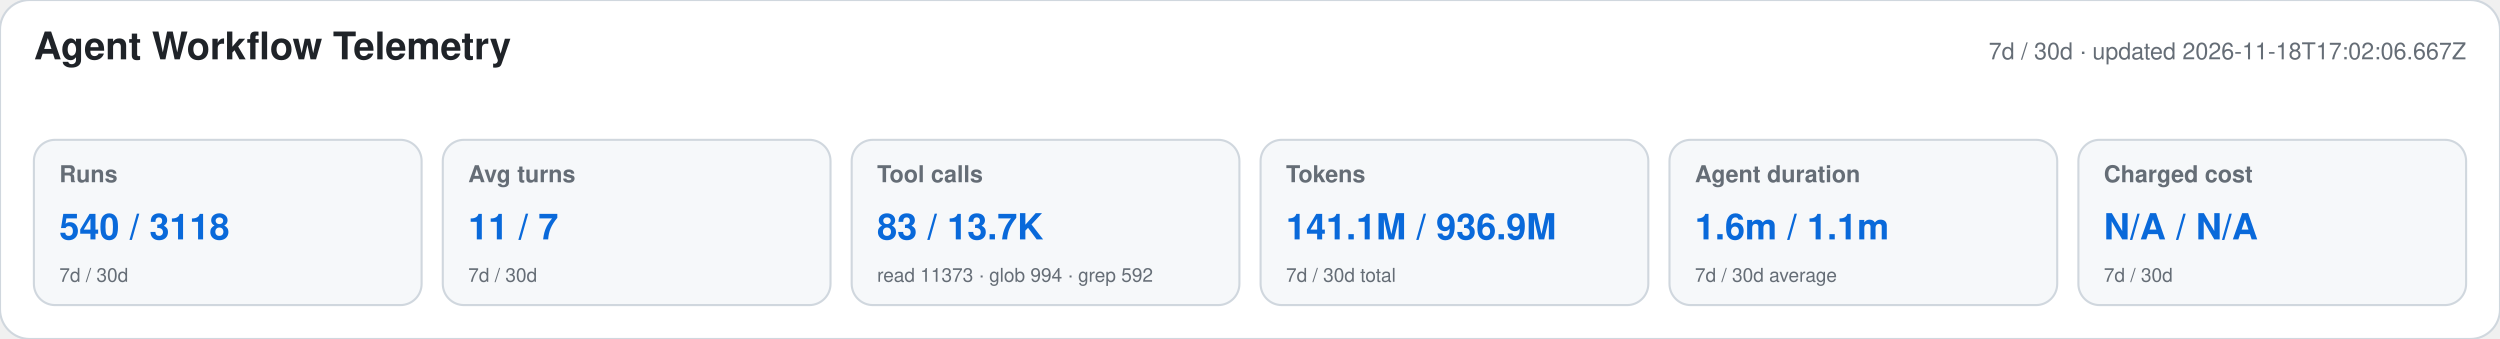
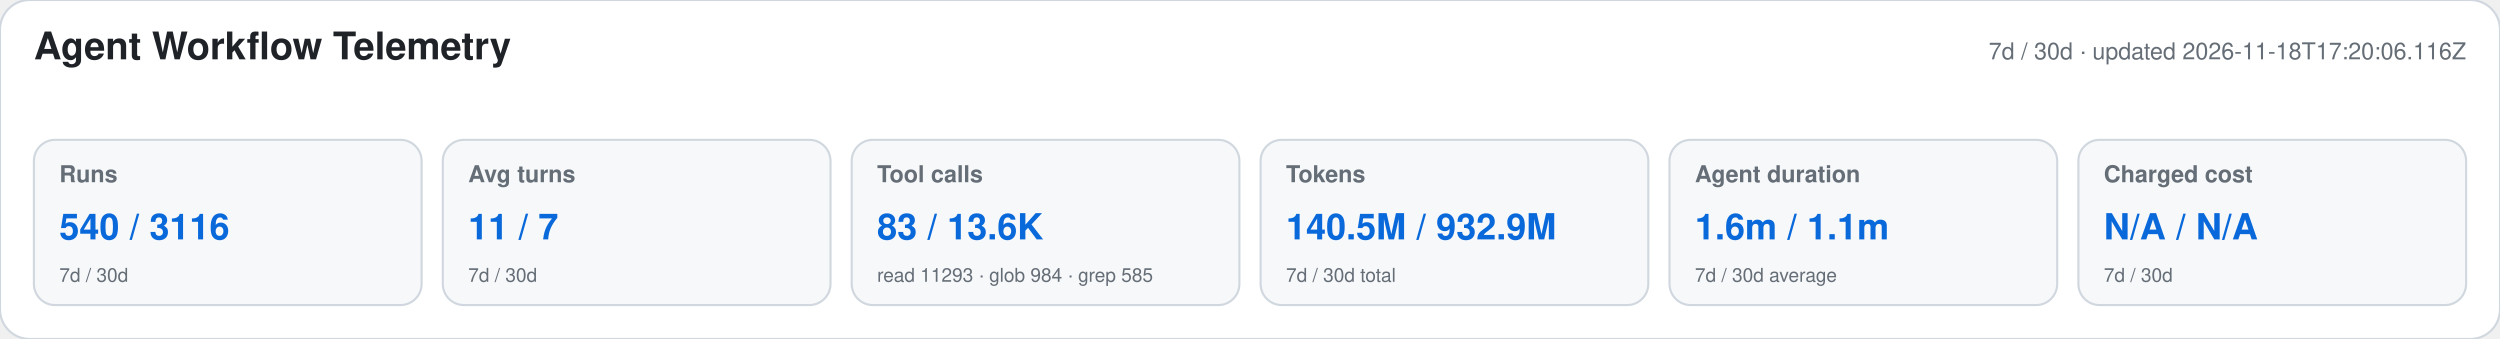
<svg xmlns="http://www.w3.org/2000/svg" width="1180" height="160" viewBox="0 0 1180 160" role="img" aria-labelledby="title desc">
  <style>text{font-family:-apple-system,BlinkMacSystemFont,"Segoe UI",Helvetica,Arial,sans-serif}.heading{font-size:18px;font-weight:650;fill:#1f2328}.meta,.label,.secondary{fill:#656d76}.meta,.label{font-size:11px}.label{font-weight:600}.primary{font-size:17px;font-weight:700;fill:#0969da}.secondary{font-size:9px}</style>
  <rect width="1180" height="160" rx="14" fill="#ffffff" stroke="#d0d7de" />
  <text x="16" y="28" class="heading">Agent Workflow Telemetry</text>
-   <text x="1164" y="28" text-anchor="end" class="meta">7d / 30d · updated 2026-11-18T17:02:06.667Z</text>
+   <text x="1164" y="28" text-anchor="end" class="meta">7d / 30d · updated 2026-11-18T17:20:06.116Z</text>
  <g>
    <rect x="16" y="66" width="183" height="78" rx="10" fill="#f6f8fa" stroke="#d0d7de" />
    <text x="28" y="86" class="label">Runs</text>
-     <text x="28" y="113" class="primary">540 / 3118</text>
+     <text x="28" y="113" class="primary">540 / 3116</text>
    <text x="28" y="133" class="secondary">7d / 30d</text>
  </g>
  <g>
    <rect x="209" y="66" width="183" height="78" rx="10" fill="#f6f8fa" stroke="#d0d7de" />
    <text x="221" y="86" class="label">Avg turns</text>
    <text x="221" y="113" class="primary">11 / 7</text>
    <text x="221" y="133" class="secondary">7d / 30d</text>
  </g>
  <g>
    <rect x="402" y="66" width="183" height="78" rx="10" fill="#f6f8fa" stroke="#d0d7de" />
    <text x="414" y="86" class="label">Tool calls</text>
-     <text x="414" y="113" class="primary">83 / 13.7K</text>
-     <text x="414" y="133" class="secondary">read 11373 · glob 994 · grep 592</text>
+     <text x="414" y="113" class="primary">83 / 13.6K</text>
+     <text x="414" y="133" class="secondary">read 11293 · glob 984 · grep 585</text>
  </g>
  <g>
    <rect x="595" y="66" width="183" height="78" rx="10" fill="#f6f8fa" stroke="#d0d7de" />
    <text x="607" y="86" class="label">Tokens</text>
-     <text x="607" y="113" class="primary">141.1M / 936.9M</text>
+     <text x="607" y="113" class="primary">140.5M / 932.9M</text>
    <text x="607" y="133" class="secondary">7d / 30d total</text>
  </g>
  <g>
    <rect x="788" y="66" width="183" height="78" rx="10" fill="#f6f8fa" stroke="#d0d7de" />
    <text x="800" y="86" class="label">Agent duration</text>
    <text x="800" y="113" class="primary">1.6m / 1.1m</text>
    <text x="800" y="133" class="secondary">7d / 30d average</text>
  </g>
  <g>
    <rect x="981" y="66" width="183" height="78" rx="10" fill="#f6f8fa" stroke="#d0d7de" />
    <text x="993" y="86" class="label">Charged cost</text>
    <text x="993" y="113" class="primary">N/A / N/A</text>
    <text x="993" y="133" class="secondary">7d / 30d</text>
  </g>
</svg>
